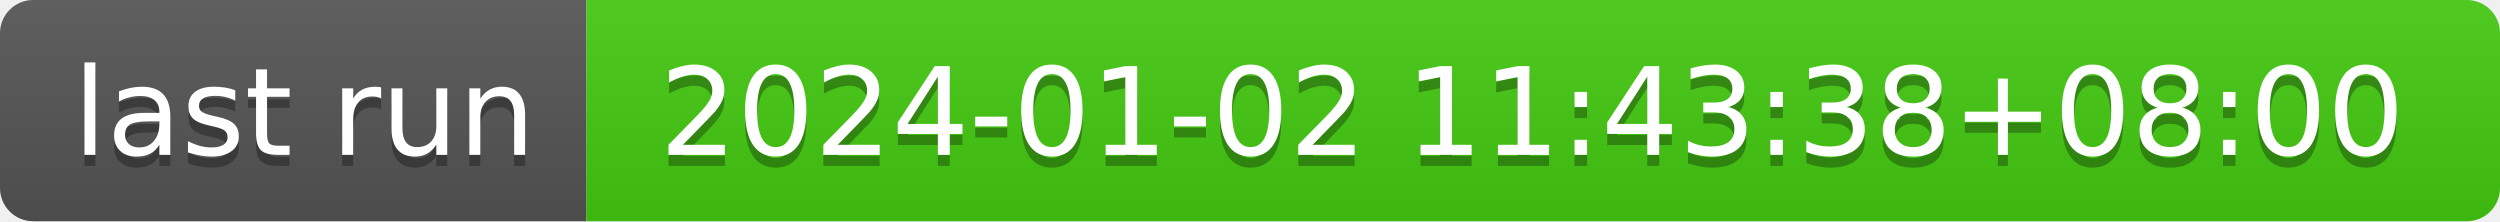
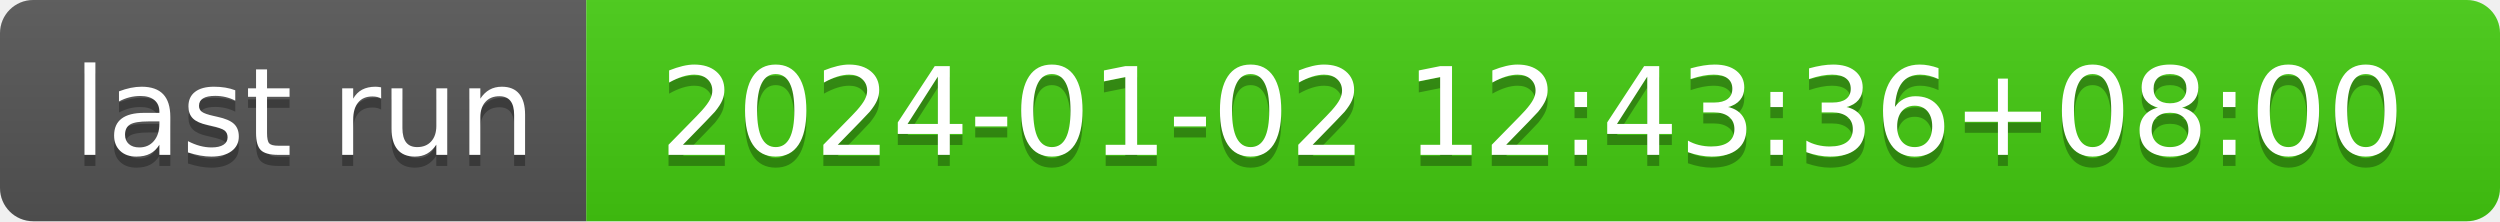
- <svg xmlns="http://www.w3.org/2000/svg" width="226" height="20" role="img" aria-label="last run: 2024-01-02 11:43:38+08:00">
+ <svg xmlns="http://www.w3.org/2000/svg" width="226" height="20" role="img" aria-label="last run: 2024-01-02 12:43:36+08:00">
  <linearGradient id="s" x2="0" y2="100%">
    <stop offset="0" stop-color="#bbb" stop-opacity=".1" />
    <stop offset="1" stop-opacity=".1" />
  </linearGradient>
  <clipPath id="r">
    <rect width="226" height="20" rx="3" fill="#fff" />
  </clipPath>
  <g clip-path="url(#r)">
    <rect width="53" height="20" fill="#555" />
    <rect x="53" width="173" height="20" fill="#4c1" />
    <rect width="226" height="20" fill="url(#s)" />
  </g>
  <g fill="#fff" text-anchor="middle" font-family="Verdana,Geneva,DejaVu Sans,sans-serif" text-rendering="geometricPrecision" font-size="110">
    <text aria-hidden="true" x="275" y="150" fill="#010101" fill-opacity=".3" transform="scale(.1)" textLength="430">last run</text>
    <text x="275" y="140" transform="scale(.1)" fill="#fff" textLength="430">last run</text>
-     <text aria-hidden="true" x="1385" y="150" fill="#010101" fill-opacity=".3" transform="scale(.1)" textLength="1630">2024-01-02 11:43:38+08:00</text>
-     <text x="1385" y="140" transform="scale(.1)" fill="#fff" textLength="1630">2024-01-02 11:43:38+08:00</text>
+     <text aria-hidden="true" x="1385" y="150" fill="#010101" fill-opacity=".3" transform="scale(.1)" textLength="1630">2024-01-02 12:43:36+08:00</text>
+     <text x="1385" y="140" transform="scale(.1)" fill="#fff" textLength="1630">2024-01-02 12:43:36+08:00</text>
  </g>
</svg>
